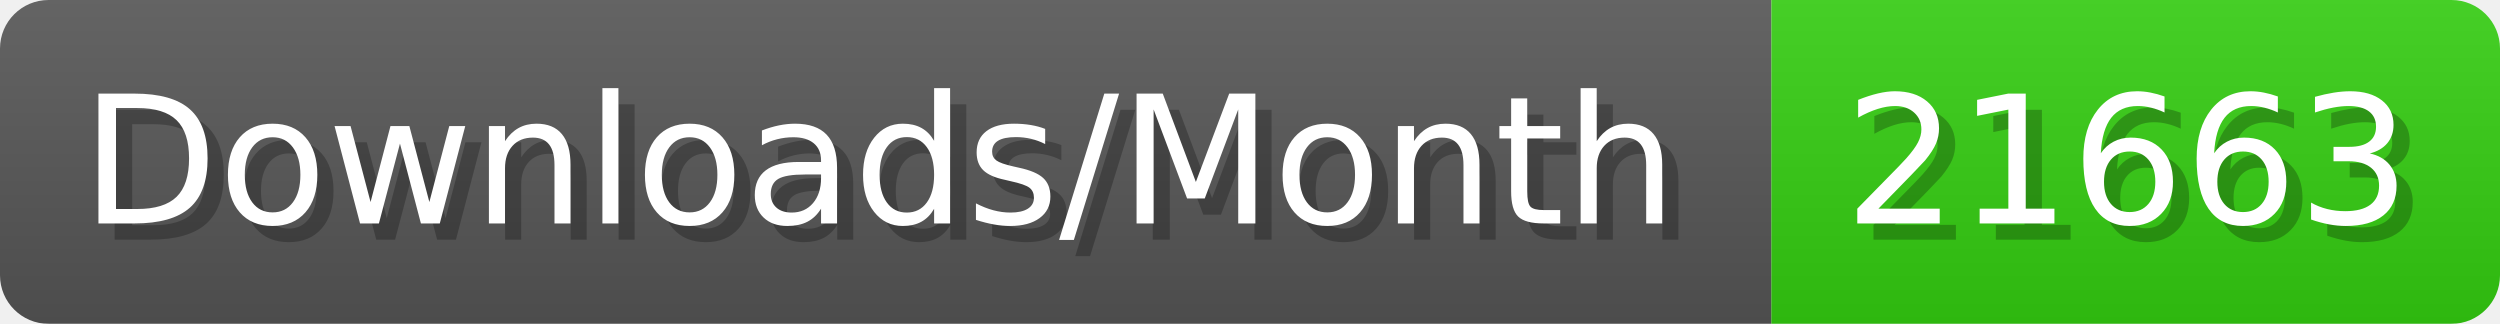
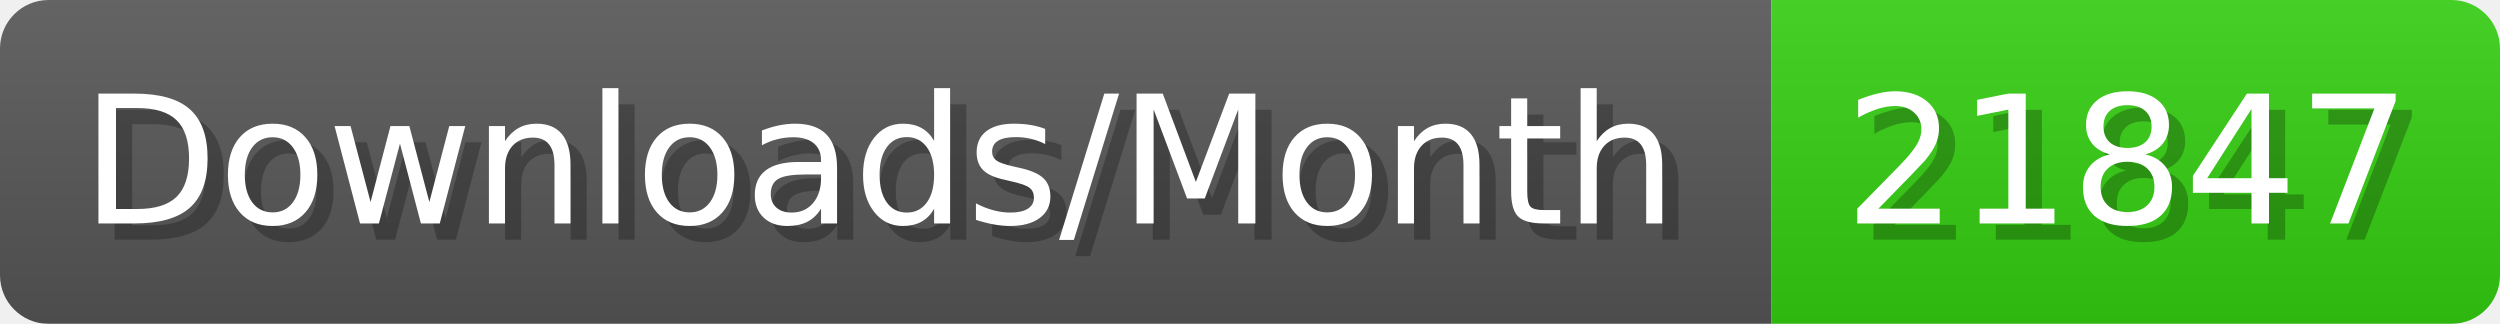
- <svg xmlns="http://www.w3.org/2000/svg" width="154.4" height="20" viewBox="0 0 1544 200" role="img" aria-label="Downloads/Month: 21663">
+ <svg xmlns="http://www.w3.org/2000/svg" width="154.4" height="20" viewBox="0 0 1544 200" role="img" aria-label="Downloads/Month: 21847">
  <linearGradient id="YlXUI" x2="0" y2="100%">
    <stop offset="0" stop-opacity=".1" stop-color="#EEE" />
    <stop offset="1" stop-opacity=".1" />
  </linearGradient>
  <mask id="JHhop">
    <rect width="1544" height="200" rx="30" fill="#FFF" />
  </mask>
  <g mask="url(#JHhop)">
    <rect width="1094" height="200" fill="#555" />
    <rect width="450" height="200" fill="#3C1" x="1094" />
    <rect width="1544" height="200" fill="url(#YlXUI)" />
  </g>
  <g aria-hidden="true" fill="#fff" text-anchor="start" font-family="Verdana,DejaVu Sans,sans-serif" font-size="110">
    <text x="60" y="148" textLength="994" fill="#000" opacity="0.25">Downloads/Month</text>
    <text x="50" y="138" textLength="994">Downloads/Month</text>
-     <text x="1149" y="148" textLength="350" fill="#000" opacity="0.25">21663</text>
-     <text x="1139" y="138" textLength="350">21663</text>
+     <text x="1149" y="148" textLength="350" fill="#000" opacity="0.25">21847</text>
+     <text x="1139" y="138" textLength="350">21847</text>
  </g>
</svg>
